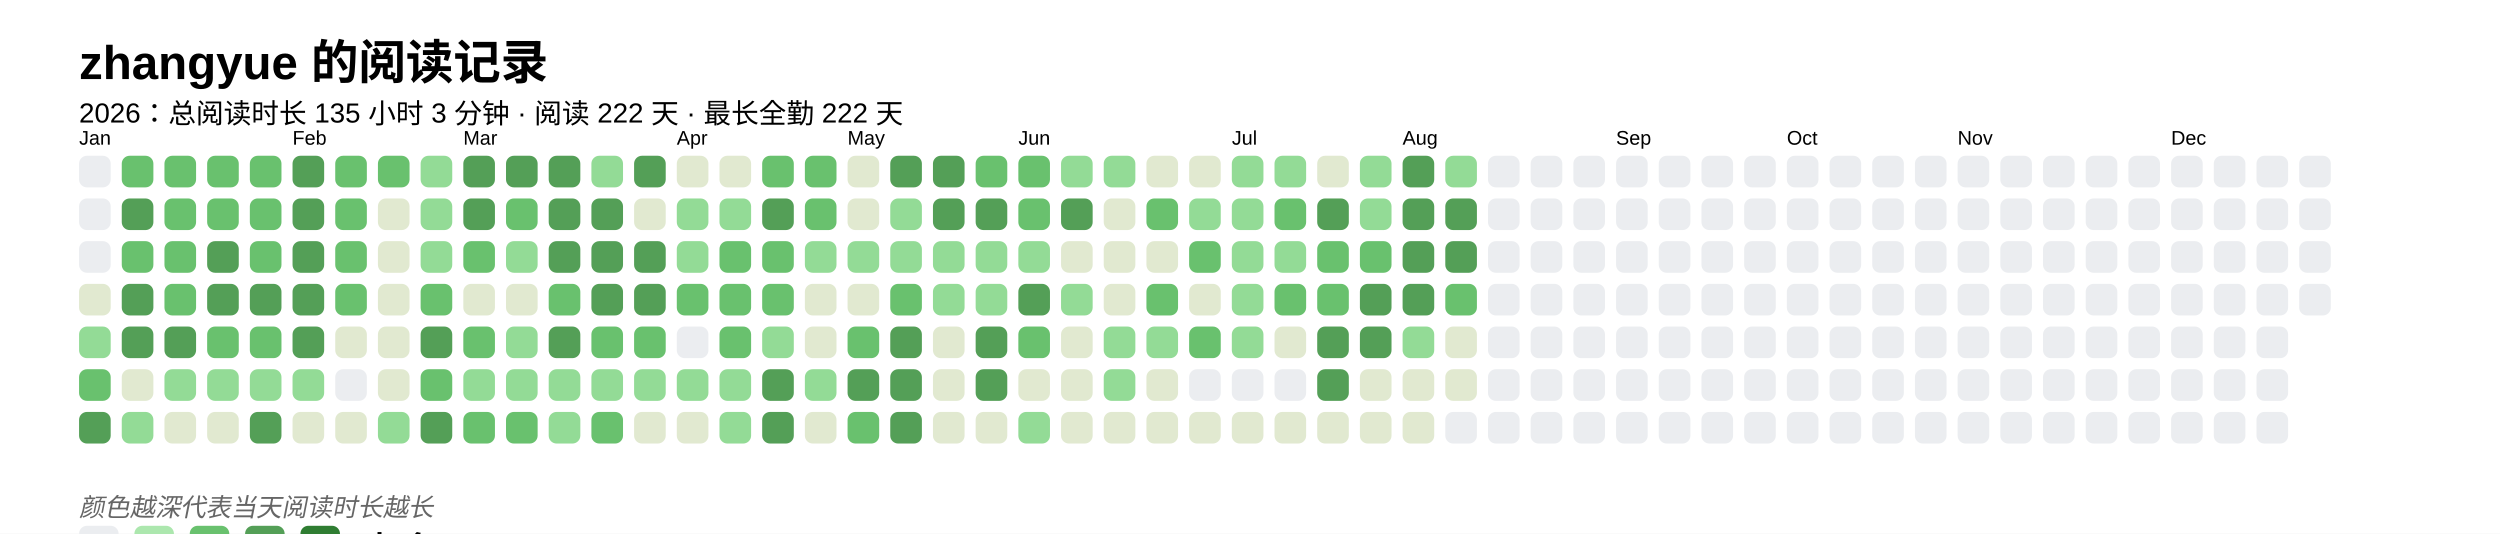
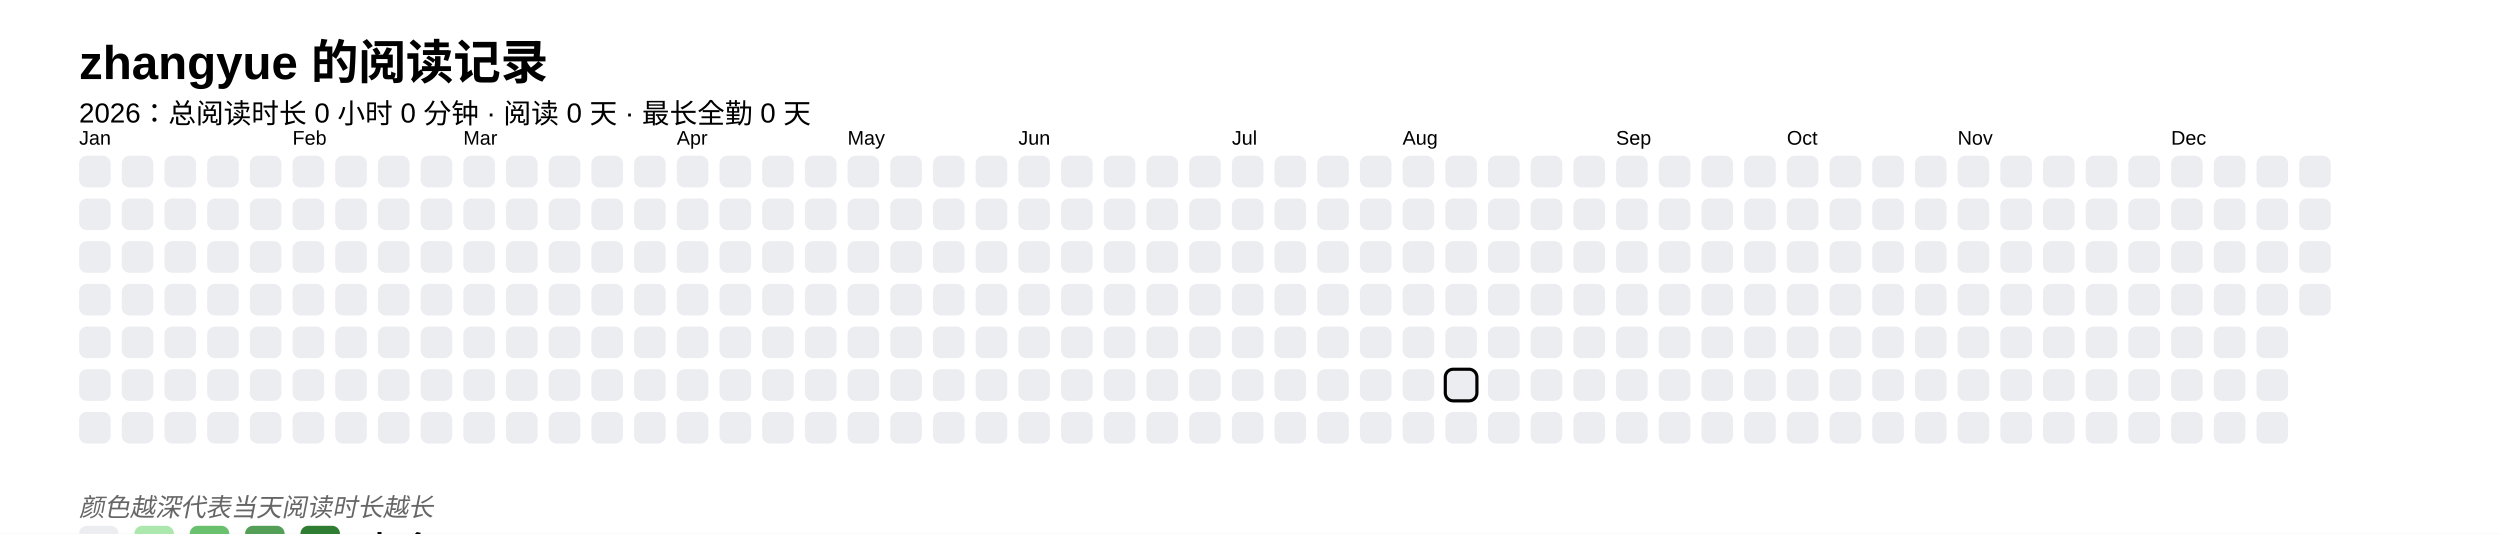
<svg xmlns="http://www.w3.org/2000/svg" baseProfile="full" height="67.5mm" version="1.1" viewBox="0,0,316.2,67.5" width="316.2mm">
  <defs />
  <rect fill="#FFFFFF" height="67.5" width="316.2" x="0" y="0" />
  <text fill="#000000" style="font-size:6px; font-family:Arial; font-weight:bold;" x="10" y="10">zhangyue 的阅读记录</text>
-   <text fill="#000000" style="font-size:3.5px; font-family:Arial;" x="10" y="15.5">2026：总阅读时长 135 小时 3 分钟 · 阅读 222 天 · 最长全勤 222 天</text>
+   <text fill="#000000" style="font-size:3.5px; font-family:Arial;" x="10" y="15.5">2026：总阅读时长 0 小时 0 分钟 · 阅读 0 天 · 最长全勤 0 天</text>
  <text fill="#000000" style="font-size:2.5px; font-family:Arial" x="10" y="18.3">Jan</text>
  <rect fill="#EBEDF0" height="4" rx="1" ry="1" width="4" x="10" y="19.7" />
  <rect fill="#EBEDF0" height="4" rx="1" ry="1" width="4" x="10" y="25.1" />
  <rect fill="#EBEDF0" height="4" rx="1" ry="1" width="4" x="10" y="30.5" />
-   <rect fill="#e1e9d0" height="4" rx="1" ry="1" width="4" x="10" y="35.9" />
-   <rect fill="#93db96" height="4" rx="1" ry="1" width="4" x="10" y="41.3" />
-   <rect fill="#69C16E" height="4" rx="1" ry="1" width="4" x="10" y="46.7" />
-   <rect fill="#549F57" height="4" rx="1" ry="1" width="4" x="10" y="52.1" />
-   <rect fill="#69C16E" height="4" rx="1" ry="1" width="4" x="15.4" y="19.7" />
-   <rect fill="#549F57" height="4" rx="1" ry="1" width="4" x="15.4" y="25.1" />
-   <rect fill="#69C16E" height="4" rx="1" ry="1" width="4" x="15.4" y="30.5" />
-   <rect fill="#549F57" height="4" rx="1" ry="1" width="4" x="15.4" y="35.9" />
-   <rect fill="#549F57" height="4" rx="1" ry="1" width="4" x="15.4" y="41.3" />
-   <rect fill="#e1e9d0" height="4" rx="1" ry="1" width="4" x="15.4" y="46.7" />
-   <rect fill="#93db96" height="4" rx="1" ry="1" width="4" x="15.4" y="52.1" />
-   <rect fill="#69C16E" height="4" rx="1" ry="1" width="4" x="20.8" y="19.7" />
-   <rect fill="#69C16E" height="4" rx="1" ry="1" width="4" x="20.8" y="25.1" />
-   <rect fill="#69C16E" height="4" rx="1" ry="1" width="4" x="20.8" y="30.5" />
-   <rect fill="#69C16E" height="4" rx="1" ry="1" width="4" x="20.8" y="35.9" />
-   <rect fill="#549F57" height="4" rx="1" ry="1" width="4" x="20.8" y="41.3" />
-   <rect fill="#93db96" height="4" rx="1" ry="1" width="4" x="20.8" y="46.7" />
-   <rect fill="#e1e9d0" height="4" rx="1" ry="1" width="4" x="20.8" y="52.1" />
-   <rect fill="#69C16E" height="4" rx="1" ry="1" width="4" x="26.2" y="19.7" />
-   <rect fill="#69C16E" height="4" rx="1" ry="1" width="4" x="26.2" y="25.1" />
-   <rect fill="#549F57" height="4" rx="1" ry="1" width="4" x="26.2" y="30.5" />
-   <rect fill="#549F57" height="4" rx="1" ry="1" width="4" x="26.2" y="35.9" />
-   <rect fill="#69C16E" height="4" rx="1" ry="1" width="4" x="26.2" y="41.3" />
-   <rect fill="#93db96" height="4" rx="1" ry="1" width="4" x="26.2" y="46.7" />
-   <rect fill="#e1e9d0" height="4" rx="1" ry="1" width="4" x="26.2" y="52.1" />
-   <rect fill="#69C16E" height="4" rx="1" ry="1" width="4" x="31.6" y="19.7" />
-   <rect fill="#69C16E" height="4" rx="1" ry="1" width="4" x="31.6" y="25.1" />
-   <rect fill="#69C16E" height="4" rx="1" ry="1" width="4" x="31.6" y="30.5" />
-   <rect fill="#549F57" height="4" rx="1" ry="1" width="4" x="31.6" y="35.9" />
-   <rect fill="#69C16E" height="4" rx="1" ry="1" width="4" x="31.6" y="41.3" />
-   <rect fill="#93db96" height="4" rx="1" ry="1" width="4" x="31.6" y="46.7" />
-   <rect fill="#549F57" height="4" rx="1" ry="1" width="4" x="31.6" y="52.1" />
+   <rect fill="#EBEDF0" height="4" rx="1" ry="1" width="4" x="10" y="35.9" />
+   <rect fill="#EBEDF0" height="4" rx="1" ry="1" width="4" x="10" y="41.3" />
+   <rect fill="#EBEDF0" height="4" rx="1" ry="1" width="4" x="10" y="46.7" />
+   <rect fill="#EBEDF0" height="4" rx="1" ry="1" width="4" x="10" y="52.1" />
+   <rect fill="#EBEDF0" height="4" rx="1" ry="1" width="4" x="15.4" y="19.7" />
+   <rect fill="#EBEDF0" height="4" rx="1" ry="1" width="4" x="15.4" y="25.1" />
+   <rect fill="#EBEDF0" height="4" rx="1" ry="1" width="4" x="15.4" y="30.5" />
+   <rect fill="#EBEDF0" height="4" rx="1" ry="1" width="4" x="15.4" y="35.9" />
+   <rect fill="#EBEDF0" height="4" rx="1" ry="1" width="4" x="15.4" y="41.3" />
+   <rect fill="#EBEDF0" height="4" rx="1" ry="1" width="4" x="15.4" y="46.7" />
+   <rect fill="#EBEDF0" height="4" rx="1" ry="1" width="4" x="15.4" y="52.1" />
+   <rect fill="#EBEDF0" height="4" rx="1" ry="1" width="4" x="20.8" y="19.7" />
+   <rect fill="#EBEDF0" height="4" rx="1" ry="1" width="4" x="20.8" y="25.1" />
+   <rect fill="#EBEDF0" height="4" rx="1" ry="1" width="4" x="20.8" y="30.5" />
+   <rect fill="#EBEDF0" height="4" rx="1" ry="1" width="4" x="20.8" y="35.9" />
+   <rect fill="#EBEDF0" height="4" rx="1" ry="1" width="4" x="20.8" y="41.3" />
+   <rect fill="#EBEDF0" height="4" rx="1" ry="1" width="4" x="20.8" y="46.7" />
+   <rect fill="#EBEDF0" height="4" rx="1" ry="1" width="4" x="20.8" y="52.1" />
+   <rect fill="#EBEDF0" height="4" rx="1" ry="1" width="4" x="26.2" y="19.7" />
+   <rect fill="#EBEDF0" height="4" rx="1" ry="1" width="4" x="26.2" y="25.1" />
+   <rect fill="#EBEDF0" height="4" rx="1" ry="1" width="4" x="26.2" y="30.5" />
+   <rect fill="#EBEDF0" height="4" rx="1" ry="1" width="4" x="26.2" y="35.9" />
+   <rect fill="#EBEDF0" height="4" rx="1" ry="1" width="4" x="26.2" y="41.3" />
+   <rect fill="#EBEDF0" height="4" rx="1" ry="1" width="4" x="26.2" y="46.7" />
+   <rect fill="#EBEDF0" height="4" rx="1" ry="1" width="4" x="26.2" y="52.1" />
+   <rect fill="#EBEDF0" height="4" rx="1" ry="1" width="4" x="31.6" y="19.7" />
+   <rect fill="#EBEDF0" height="4" rx="1" ry="1" width="4" x="31.6" y="25.1" />
+   <rect fill="#EBEDF0" height="4" rx="1" ry="1" width="4" x="31.6" y="30.5" />
+   <rect fill="#EBEDF0" height="4" rx="1" ry="1" width="4" x="31.6" y="35.9" />
+   <rect fill="#EBEDF0" height="4" rx="1" ry="1" width="4" x="31.6" y="41.3" />
+   <rect fill="#EBEDF0" height="4" rx="1" ry="1" width="4" x="31.6" y="46.7" />
+   <rect fill="#EBEDF0" height="4" rx="1" ry="1" width="4" x="31.6" y="52.1" />
  <text fill="#000000" style="font-size:2.5px; font-family:Arial" x="37.0" y="18.3">Feb</text>
-   <rect fill="#549F57" height="4" rx="1" ry="1" width="4" x="37.0" y="19.7" />
-   <rect fill="#549F57" height="4" rx="1" ry="1" width="4" x="37.0" y="25.1" />
-   <rect fill="#549F57" height="4" rx="1" ry="1" width="4" x="37.0" y="30.5" />
-   <rect fill="#549F57" height="4" rx="1" ry="1" width="4" x="37.0" y="35.9" />
-   <rect fill="#549F57" height="4" rx="1" ry="1" width="4" x="37.0" y="41.3" />
-   <rect fill="#93db96" height="4" rx="1" ry="1" width="4" x="37.0" y="46.7" />
-   <rect fill="#e1e9d0" height="4" rx="1" ry="1" width="4" x="37.0" y="52.1" />
-   <rect fill="#69C16E" height="4" rx="1" ry="1" width="4" x="42.4" y="19.7" />
-   <rect fill="#69C16E" height="4" rx="1" ry="1" width="4" x="42.4" y="25.1" />
-   <rect fill="#69C16E" height="4" rx="1" ry="1" width="4" x="42.4" y="30.5" />
-   <rect fill="#69C16E" height="4" rx="1" ry="1" width="4" x="42.4" y="35.9" />
-   <rect fill="#e1e9d0" height="4" rx="1" ry="1" width="4" x="42.4" y="41.3" />
+   <rect fill="#EBEDF0" height="4" rx="1" ry="1" width="4" x="37.0" y="19.7" />
+   <rect fill="#EBEDF0" height="4" rx="1" ry="1" width="4" x="37.0" y="25.1" />
+   <rect fill="#EBEDF0" height="4" rx="1" ry="1" width="4" x="37.0" y="30.5" />
+   <rect fill="#EBEDF0" height="4" rx="1" ry="1" width="4" x="37.0" y="35.9" />
+   <rect fill="#EBEDF0" height="4" rx="1" ry="1" width="4" x="37.0" y="41.3" />
+   <rect fill="#EBEDF0" height="4" rx="1" ry="1" width="4" x="37.0" y="46.7" />
+   <rect fill="#EBEDF0" height="4" rx="1" ry="1" width="4" x="37.0" y="52.1" />
+   <rect fill="#EBEDF0" height="4" rx="1" ry="1" width="4" x="42.4" y="19.7" />
+   <rect fill="#EBEDF0" height="4" rx="1" ry="1" width="4" x="42.4" y="25.1" />
+   <rect fill="#EBEDF0" height="4" rx="1" ry="1" width="4" x="42.4" y="30.5" />
+   <rect fill="#EBEDF0" height="4" rx="1" ry="1" width="4" x="42.4" y="35.9" />
+   <rect fill="#EBEDF0" height="4" rx="1" ry="1" width="4" x="42.4" y="41.3" />
  <rect fill="#EBEDF0" height="4" rx="1" ry="1" width="4" x="42.4" y="46.7" />
-   <rect fill="#e1e9d0" height="4" rx="1" ry="1" width="4" x="42.4" y="52.1" />
-   <rect fill="#69C16E" height="4" rx="1" ry="1" width="4" x="47.8" y="19.7" />
-   <rect fill="#e1e9d0" height="4" rx="1" ry="1" width="4" x="47.8" y="25.1" />
-   <rect fill="#e1e9d0" height="4" rx="1" ry="1" width="4" x="47.8" y="30.5" />
-   <rect fill="#e1e9d0" height="4" rx="1" ry="1" width="4" x="47.8" y="35.9" />
-   <rect fill="#e1e9d0" height="4" rx="1" ry="1" width="4" x="47.8" y="41.3" />
-   <rect fill="#e1e9d0" height="4" rx="1" ry="1" width="4" x="47.8" y="46.7" />
-   <rect fill="#93db96" height="4" rx="1" ry="1" width="4" x="47.8" y="52.1" />
-   <rect fill="#93db96" height="4" rx="1" ry="1" width="4" x="53.2" y="19.7" />
-   <rect fill="#93db96" height="4" rx="1" ry="1" width="4" x="53.2" y="25.1" />
-   <rect fill="#93db96" height="4" rx="1" ry="1" width="4" x="53.2" y="30.5" />
-   <rect fill="#69C16E" height="4" rx="1" ry="1" width="4" x="53.2" y="35.9" />
-   <rect fill="#549F57" height="4" rx="1" ry="1" width="4" x="53.2" y="41.3" />
-   <rect fill="#69C16E" height="4" rx="1" ry="1" width="4" x="53.2" y="46.7" />
-   <rect fill="#549F57" height="4" rx="1" ry="1" width="4" x="53.2" y="52.1" />
+   <rect fill="#EBEDF0" height="4" rx="1" ry="1" width="4" x="42.4" y="52.1" />
+   <rect fill="#EBEDF0" height="4" rx="1" ry="1" width="4" x="47.8" y="19.7" />
+   <rect fill="#EBEDF0" height="4" rx="1" ry="1" width="4" x="47.8" y="25.1" />
+   <rect fill="#EBEDF0" height="4" rx="1" ry="1" width="4" x="47.8" y="30.5" />
+   <rect fill="#EBEDF0" height="4" rx="1" ry="1" width="4" x="47.8" y="35.9" />
+   <rect fill="#EBEDF0" height="4" rx="1" ry="1" width="4" x="47.8" y="41.3" />
+   <rect fill="#EBEDF0" height="4" rx="1" ry="1" width="4" x="47.8" y="46.7" />
+   <rect fill="#EBEDF0" height="4" rx="1" ry="1" width="4" x="47.8" y="52.1" />
+   <rect fill="#EBEDF0" height="4" rx="1" ry="1" width="4" x="53.2" y="19.7" />
+   <rect fill="#EBEDF0" height="4" rx="1" ry="1" width="4" x="53.2" y="25.1" />
+   <rect fill="#EBEDF0" height="4" rx="1" ry="1" width="4" x="53.2" y="30.5" />
+   <rect fill="#EBEDF0" height="4" rx="1" ry="1" width="4" x="53.2" y="35.9" />
+   <rect fill="#EBEDF0" height="4" rx="1" ry="1" width="4" x="53.2" y="41.3" />
+   <rect fill="#EBEDF0" height="4" rx="1" ry="1" width="4" x="53.2" y="46.7" />
+   <rect fill="#EBEDF0" height="4" rx="1" ry="1" width="4" x="53.2" y="52.1" />
  <text fill="#000000" style="font-size:2.5px; font-family:Arial" x="58.6" y="18.3">Mar</text>
-   <rect fill="#549F57" height="4" rx="1" ry="1" width="4" x="58.6" y="19.7" />
-   <rect fill="#549F57" height="4" rx="1" ry="1" width="4" x="58.6" y="25.1" />
-   <rect fill="#69C16E" height="4" rx="1" ry="1" width="4" x="58.6" y="30.5" />
-   <rect fill="#e1e9d0" height="4" rx="1" ry="1" width="4" x="58.6" y="35.9" />
-   <rect fill="#69C16E" height="4" rx="1" ry="1" width="4" x="58.6" y="41.3" />
-   <rect fill="#93db96" height="4" rx="1" ry="1" width="4" x="58.6" y="46.7" />
-   <rect fill="#69C16E" height="4" rx="1" ry="1" width="4" x="58.6" y="52.1" />
-   <rect fill="#549F57" height="4" rx="1" ry="1" width="4" x="64" y="19.7" />
-   <rect fill="#69C16E" height="4" rx="1" ry="1" width="4" x="64" y="25.1" />
-   <rect fill="#93db96" height="4" rx="1" ry="1" width="4" x="64" y="30.5" />
-   <rect fill="#e1e9d0" height="4" rx="1" ry="1" width="4" x="64" y="35.9" />
-   <rect fill="#93db96" height="4" rx="1" ry="1" width="4" x="64" y="41.3" />
-   <rect fill="#93db96" height="4" rx="1" ry="1" width="4" x="64" y="46.7" />
-   <rect fill="#69C16E" height="4" rx="1" ry="1" width="4" x="64" y="52.1" />
-   <rect fill="#549F57" height="4" rx="1" ry="1" width="4" x="69.4" y="19.7" />
-   <rect fill="#549F57" height="4" rx="1" ry="1" width="4" x="69.4" y="25.1" />
-   <rect fill="#549F57" height="4" rx="1" ry="1" width="4" x="69.4" y="30.5" />
-   <rect fill="#69C16E" height="4" rx="1" ry="1" width="4" x="69.4" y="35.9" />
-   <rect fill="#549F57" height="4" rx="1" ry="1" width="4" x="69.4" y="41.3" />
-   <rect fill="#93db96" height="4" rx="1" ry="1" width="4" x="69.4" y="46.7" />
-   <rect fill="#93db96" height="4" rx="1" ry="1" width="4" x="69.4" y="52.1" />
-   <rect fill="#93db96" height="4" rx="1" ry="1" width="4" x="74.8" y="19.7" />
-   <rect fill="#549F57" height="4" rx="1" ry="1" width="4" x="74.8" y="25.1" />
-   <rect fill="#549F57" height="4" rx="1" ry="1" width="4" x="74.8" y="30.5" />
-   <rect fill="#549F57" height="4" rx="1" ry="1" width="4" x="74.8" y="35.9" />
-   <rect fill="#69C16E" height="4" rx="1" ry="1" width="4" x="74.8" y="41.3" />
-   <rect fill="#93db96" height="4" rx="1" ry="1" width="4" x="74.8" y="46.7" />
-   <rect fill="#69C16E" height="4" rx="1" ry="1" width="4" x="74.8" y="52.1" />
-   <rect fill="#549F57" height="4" rx="1" ry="1" width="4" x="80.2" y="19.7" />
-   <rect fill="#e1e9d0" height="4" rx="1" ry="1" width="4" x="80.2" y="25.1" />
-   <rect fill="#549F57" height="4" rx="1" ry="1" width="4" x="80.2" y="30.5" />
-   <rect fill="#549F57" height="4" rx="1" ry="1" width="4" x="80.2" y="35.9" />
-   <rect fill="#69C16E" height="4" rx="1" ry="1" width="4" x="80.2" y="41.3" />
-   <rect fill="#93db96" height="4" rx="1" ry="1" width="4" x="80.2" y="46.7" />
-   <rect fill="#e1e9d0" height="4" rx="1" ry="1" width="4" x="80.2" y="52.1" />
+   <rect fill="#EBEDF0" height="4" rx="1" ry="1" width="4" x="58.6" y="19.7" />
+   <rect fill="#EBEDF0" height="4" rx="1" ry="1" width="4" x="58.6" y="25.1" />
+   <rect fill="#EBEDF0" height="4" rx="1" ry="1" width="4" x="58.6" y="30.5" />
+   <rect fill="#EBEDF0" height="4" rx="1" ry="1" width="4" x="58.6" y="35.9" />
+   <rect fill="#EBEDF0" height="4" rx="1" ry="1" width="4" x="58.6" y="41.3" />
+   <rect fill="#EBEDF0" height="4" rx="1" ry="1" width="4" x="58.6" y="46.7" />
+   <rect fill="#EBEDF0" height="4" rx="1" ry="1" width="4" x="58.6" y="52.1" />
+   <rect fill="#EBEDF0" height="4" rx="1" ry="1" width="4" x="64" y="19.7" />
+   <rect fill="#EBEDF0" height="4" rx="1" ry="1" width="4" x="64" y="25.1" />
+   <rect fill="#EBEDF0" height="4" rx="1" ry="1" width="4" x="64" y="30.5" />
+   <rect fill="#EBEDF0" height="4" rx="1" ry="1" width="4" x="64" y="35.9" />
+   <rect fill="#EBEDF0" height="4" rx="1" ry="1" width="4" x="64" y="41.3" />
+   <rect fill="#EBEDF0" height="4" rx="1" ry="1" width="4" x="64" y="46.7" />
+   <rect fill="#EBEDF0" height="4" rx="1" ry="1" width="4" x="64" y="52.1" />
+   <rect fill="#EBEDF0" height="4" rx="1" ry="1" width="4" x="69.4" y="19.7" />
+   <rect fill="#EBEDF0" height="4" rx="1" ry="1" width="4" x="69.4" y="25.1" />
+   <rect fill="#EBEDF0" height="4" rx="1" ry="1" width="4" x="69.4" y="30.5" />
+   <rect fill="#EBEDF0" height="4" rx="1" ry="1" width="4" x="69.4" y="35.9" />
+   <rect fill="#EBEDF0" height="4" rx="1" ry="1" width="4" x="69.4" y="41.3" />
+   <rect fill="#EBEDF0" height="4" rx="1" ry="1" width="4" x="69.4" y="46.7" />
+   <rect fill="#EBEDF0" height="4" rx="1" ry="1" width="4" x="69.4" y="52.1" />
+   <rect fill="#EBEDF0" height="4" rx="1" ry="1" width="4" x="74.8" y="19.7" />
+   <rect fill="#EBEDF0" height="4" rx="1" ry="1" width="4" x="74.8" y="25.1" />
+   <rect fill="#EBEDF0" height="4" rx="1" ry="1" width="4" x="74.8" y="30.5" />
+   <rect fill="#EBEDF0" height="4" rx="1" ry="1" width="4" x="74.8" y="35.9" />
+   <rect fill="#EBEDF0" height="4" rx="1" ry="1" width="4" x="74.8" y="41.3" />
+   <rect fill="#EBEDF0" height="4" rx="1" ry="1" width="4" x="74.8" y="46.7" />
+   <rect fill="#EBEDF0" height="4" rx="1" ry="1" width="4" x="74.8" y="52.1" />
+   <rect fill="#EBEDF0" height="4" rx="1" ry="1" width="4" x="80.2" y="19.7" />
+   <rect fill="#EBEDF0" height="4" rx="1" ry="1" width="4" x="80.2" y="25.1" />
+   <rect fill="#EBEDF0" height="4" rx="1" ry="1" width="4" x="80.2" y="30.5" />
+   <rect fill="#EBEDF0" height="4" rx="1" ry="1" width="4" x="80.2" y="35.9" />
+   <rect fill="#EBEDF0" height="4" rx="1" ry="1" width="4" x="80.2" y="41.3" />
+   <rect fill="#EBEDF0" height="4" rx="1" ry="1" width="4" x="80.2" y="46.7" />
+   <rect fill="#EBEDF0" height="4" rx="1" ry="1" width="4" x="80.2" y="52.1" />
  <text fill="#000000" style="font-size:2.5px; font-family:Arial" x="85.6" y="18.3">Apr</text>
-   <rect fill="#e1e9d0" height="4" rx="1" ry="1" width="4" x="85.6" y="19.7" />
-   <rect fill="#93db96" height="4" rx="1" ry="1" width="4" x="85.6" y="25.1" />
-   <rect fill="#93db96" height="4" rx="1" ry="1" width="4" x="85.6" y="30.5" />
-   <rect fill="#69C16E" height="4" rx="1" ry="1" width="4" x="85.6" y="35.9" />
+   <rect fill="#EBEDF0" height="4" rx="1" ry="1" width="4" x="85.6" y="19.7" />
+   <rect fill="#EBEDF0" height="4" rx="1" ry="1" width="4" x="85.6" y="25.1" />
+   <rect fill="#EBEDF0" height="4" rx="1" ry="1" width="4" x="85.6" y="30.5" />
+   <rect fill="#EBEDF0" height="4" rx="1" ry="1" width="4" x="85.6" y="35.9" />
  <rect fill="#EBEDF0" height="4" rx="1" ry="1" width="4" x="85.6" y="41.3" />
-   <rect fill="#93db96" height="4" rx="1" ry="1" width="4" x="85.6" y="46.7" />
-   <rect fill="#e1e9d0" height="4" rx="1" ry="1" width="4" x="85.6" y="52.1" />
-   <rect fill="#e1e9d0" height="4" rx="1" ry="1" width="4" x="91" y="19.7" />
-   <rect fill="#93db96" height="4" rx="1" ry="1" width="4" x="91" y="25.1" />
-   <rect fill="#69C16E" height="4" rx="1" ry="1" width="4" x="91" y="30.5" />
-   <rect fill="#69C16E" height="4" rx="1" ry="1" width="4" x="91" y="35.9" />
-   <rect fill="#69C16E" height="4" rx="1" ry="1" width="4" x="91" y="41.3" />
-   <rect fill="#93db96" height="4" rx="1" ry="1" width="4" x="91" y="46.7" />
-   <rect fill="#93db96" height="4" rx="1" ry="1" width="4" x="91" y="52.1" />
-   <rect fill="#69C16E" height="4" rx="1" ry="1" width="4" x="96.4" y="19.7" />
-   <rect fill="#549F57" height="4" rx="1" ry="1" width="4" x="96.4" y="25.1" />
-   <rect fill="#69C16E" height="4" rx="1" ry="1" width="4" x="96.4" y="30.5" />
-   <rect fill="#69C16E" height="4" rx="1" ry="1" width="4" x="96.4" y="35.9" />
-   <rect fill="#93db96" height="4" rx="1" ry="1" width="4" x="96.4" y="41.3" />
-   <rect fill="#549F57" height="4" rx="1" ry="1" width="4" x="96.4" y="46.7" />
-   <rect fill="#549F57" height="4" rx="1" ry="1" width="4" x="96.4" y="52.1" />
-   <rect fill="#69C16E" height="4" rx="1" ry="1" width="4" x="101.8" y="19.7" />
-   <rect fill="#69C16E" height="4" rx="1" ry="1" width="4" x="101.8" y="25.1" />
-   <rect fill="#93db96" height="4" rx="1" ry="1" width="4" x="101.8" y="30.5" />
-   <rect fill="#e1e9d0" height="4" rx="1" ry="1" width="4" x="101.8" y="35.9" />
-   <rect fill="#e1e9d0" height="4" rx="1" ry="1" width="4" x="101.8" y="41.3" />
-   <rect fill="#93db96" height="4" rx="1" ry="1" width="4" x="101.8" y="46.7" />
-   <rect fill="#e1e9d0" height="4" rx="1" ry="1" width="4" x="101.8" y="52.1" />
+   <rect fill="#EBEDF0" height="4" rx="1" ry="1" width="4" x="85.6" y="46.7" />
+   <rect fill="#EBEDF0" height="4" rx="1" ry="1" width="4" x="85.6" y="52.1" />
+   <rect fill="#EBEDF0" height="4" rx="1" ry="1" width="4" x="91" y="19.7" />
+   <rect fill="#EBEDF0" height="4" rx="1" ry="1" width="4" x="91" y="25.1" />
+   <rect fill="#EBEDF0" height="4" rx="1" ry="1" width="4" x="91" y="30.5" />
+   <rect fill="#EBEDF0" height="4" rx="1" ry="1" width="4" x="91" y="35.9" />
+   <rect fill="#EBEDF0" height="4" rx="1" ry="1" width="4" x="91" y="41.3" />
+   <rect fill="#EBEDF0" height="4" rx="1" ry="1" width="4" x="91" y="46.7" />
+   <rect fill="#EBEDF0" height="4" rx="1" ry="1" width="4" x="91" y="52.1" />
+   <rect fill="#EBEDF0" height="4" rx="1" ry="1" width="4" x="96.4" y="19.7" />
+   <rect fill="#EBEDF0" height="4" rx="1" ry="1" width="4" x="96.4" y="25.1" />
+   <rect fill="#EBEDF0" height="4" rx="1" ry="1" width="4" x="96.4" y="30.5" />
+   <rect fill="#EBEDF0" height="4" rx="1" ry="1" width="4" x="96.4" y="35.9" />
+   <rect fill="#EBEDF0" height="4" rx="1" ry="1" width="4" x="96.4" y="41.3" />
+   <rect fill="#EBEDF0" height="4" rx="1" ry="1" width="4" x="96.4" y="46.7" />
+   <rect fill="#EBEDF0" height="4" rx="1" ry="1" width="4" x="96.4" y="52.1" />
+   <rect fill="#EBEDF0" height="4" rx="1" ry="1" width="4" x="101.8" y="19.7" />
+   <rect fill="#EBEDF0" height="4" rx="1" ry="1" width="4" x="101.8" y="25.1" />
+   <rect fill="#EBEDF0" height="4" rx="1" ry="1" width="4" x="101.8" y="30.5" />
+   <rect fill="#EBEDF0" height="4" rx="1" ry="1" width="4" x="101.8" y="35.9" />
+   <rect fill="#EBEDF0" height="4" rx="1" ry="1" width="4" x="101.8" y="41.3" />
+   <rect fill="#EBEDF0" height="4" rx="1" ry="1" width="4" x="101.8" y="46.7" />
+   <rect fill="#EBEDF0" height="4" rx="1" ry="1" width="4" x="101.8" y="52.1" />
  <text fill="#000000" style="font-size:2.5px; font-family:Arial" x="107.2" y="18.3">May</text>
-   <rect fill="#e1e9d0" height="4" rx="1" ry="1" width="4" x="107.2" y="19.7" />
-   <rect fill="#e1e9d0" height="4" rx="1" ry="1" width="4" x="107.2" y="25.1" />
-   <rect fill="#93db96" height="4" rx="1" ry="1" width="4" x="107.2" y="30.5" />
-   <rect fill="#e1e9d0" height="4" rx="1" ry="1" width="4" x="107.2" y="35.9" />
-   <rect fill="#69C16E" height="4" rx="1" ry="1" width="4" x="107.2" y="41.3" />
-   <rect fill="#549F57" height="4" rx="1" ry="1" width="4" x="107.2" y="46.7" />
-   <rect fill="#69C16E" height="4" rx="1" ry="1" width="4" x="107.2" y="52.1" />
-   <rect fill="#549F57" height="4" rx="1" ry="1" width="4" x="112.6" y="19.7" />
-   <rect fill="#93db96" height="4" rx="1" ry="1" width="4" x="112.6" y="25.1" />
-   <rect fill="#93db96" height="4" rx="1" ry="1" width="4" x="112.6" y="30.5" />
-   <rect fill="#69C16E" height="4" rx="1" ry="1" width="4" x="112.6" y="35.9" />
-   <rect fill="#549F57" height="4" rx="1" ry="1" width="4" x="112.6" y="41.3" />
-   <rect fill="#549F57" height="4" rx="1" ry="1" width="4" x="112.6" y="46.7" />
-   <rect fill="#549F57" height="4" rx="1" ry="1" width="4" x="112.6" y="52.1" />
-   <rect fill="#549F57" height="4" rx="1" ry="1" width="4" x="118" y="19.7" />
-   <rect fill="#549F57" height="4" rx="1" ry="1" width="4" x="118" y="25.1" />
-   <rect fill="#93db96" height="4" rx="1" ry="1" width="4" x="118" y="30.5" />
-   <rect fill="#93db96" height="4" rx="1" ry="1" width="4" x="118" y="35.9" />
-   <rect fill="#e1e9d0" height="4" rx="1" ry="1" width="4" x="118" y="41.3" />
-   <rect fill="#e1e9d0" height="4" rx="1" ry="1" width="4" x="118" y="46.7" />
-   <rect fill="#e1e9d0" height="4" rx="1" ry="1" width="4" x="118" y="52.1" />
-   <rect fill="#69C16E" height="4" rx="1" ry="1" width="4" x="123.4" y="19.7" />
-   <rect fill="#549F57" height="4" rx="1" ry="1" width="4" x="123.4" y="25.1" />
-   <rect fill="#93db96" height="4" rx="1" ry="1" width="4" x="123.4" y="30.5" />
-   <rect fill="#93db96" height="4" rx="1" ry="1" width="4" x="123.4" y="35.9" />
-   <rect fill="#549F57" height="4" rx="1" ry="1" width="4" x="123.4" y="41.3" />
-   <rect fill="#549F57" height="4" rx="1" ry="1" width="4" x="123.4" y="46.7" />
-   <rect fill="#e1e9d0" height="4" rx="1" ry="1" width="4" x="123.4" y="52.1" />
+   <rect fill="#EBEDF0" height="4" rx="1" ry="1" width="4" x="107.2" y="19.7" />
+   <rect fill="#EBEDF0" height="4" rx="1" ry="1" width="4" x="107.2" y="25.1" />
+   <rect fill="#EBEDF0" height="4" rx="1" ry="1" width="4" x="107.2" y="30.5" />
+   <rect fill="#EBEDF0" height="4" rx="1" ry="1" width="4" x="107.2" y="35.9" />
+   <rect fill="#EBEDF0" height="4" rx="1" ry="1" width="4" x="107.2" y="41.3" />
+   <rect fill="#EBEDF0" height="4" rx="1" ry="1" width="4" x="107.2" y="46.7" />
+   <rect fill="#EBEDF0" height="4" rx="1" ry="1" width="4" x="107.2" y="52.1" />
+   <rect fill="#EBEDF0" height="4" rx="1" ry="1" width="4" x="112.6" y="19.7" />
+   <rect fill="#EBEDF0" height="4" rx="1" ry="1" width="4" x="112.6" y="25.1" />
+   <rect fill="#EBEDF0" height="4" rx="1" ry="1" width="4" x="112.6" y="30.5" />
+   <rect fill="#EBEDF0" height="4" rx="1" ry="1" width="4" x="112.6" y="35.9" />
+   <rect fill="#EBEDF0" height="4" rx="1" ry="1" width="4" x="112.6" y="41.3" />
+   <rect fill="#EBEDF0" height="4" rx="1" ry="1" width="4" x="112.6" y="46.7" />
+   <rect fill="#EBEDF0" height="4" rx="1" ry="1" width="4" x="112.6" y="52.1" />
+   <rect fill="#EBEDF0" height="4" rx="1" ry="1" width="4" x="118" y="19.7" />
+   <rect fill="#EBEDF0" height="4" rx="1" ry="1" width="4" x="118" y="25.1" />
+   <rect fill="#EBEDF0" height="4" rx="1" ry="1" width="4" x="118" y="30.5" />
+   <rect fill="#EBEDF0" height="4" rx="1" ry="1" width="4" x="118" y="35.9" />
+   <rect fill="#EBEDF0" height="4" rx="1" ry="1" width="4" x="118" y="41.3" />
+   <rect fill="#EBEDF0" height="4" rx="1" ry="1" width="4" x="118" y="46.7" />
+   <rect fill="#EBEDF0" height="4" rx="1" ry="1" width="4" x="118" y="52.1" />
+   <rect fill="#EBEDF0" height="4" rx="1" ry="1" width="4" x="123.4" y="19.7" />
+   <rect fill="#EBEDF0" height="4" rx="1" ry="1" width="4" x="123.4" y="25.1" />
+   <rect fill="#EBEDF0" height="4" rx="1" ry="1" width="4" x="123.4" y="30.5" />
+   <rect fill="#EBEDF0" height="4" rx="1" ry="1" width="4" x="123.4" y="35.9" />
+   <rect fill="#EBEDF0" height="4" rx="1" ry="1" width="4" x="123.4" y="41.3" />
+   <rect fill="#EBEDF0" height="4" rx="1" ry="1" width="4" x="123.4" y="46.7" />
+   <rect fill="#EBEDF0" height="4" rx="1" ry="1" width="4" x="123.4" y="52.1" />
  <text fill="#000000" style="font-size:2.5px; font-family:Arial" x="128.8" y="18.3">Jun</text>
-   <rect fill="#69C16E" height="4" rx="1" ry="1" width="4" x="128.8" y="19.7" />
-   <rect fill="#69C16E" height="4" rx="1" ry="1" width="4" x="128.8" y="25.1" />
-   <rect fill="#93db96" height="4" rx="1" ry="1" width="4" x="128.8" y="30.5" />
-   <rect fill="#549F57" height="4" rx="1" ry="1" width="4" x="128.8" y="35.9" />
-   <rect fill="#69C16E" height="4" rx="1" ry="1" width="4" x="128.8" y="41.3" />
-   <rect fill="#e1e9d0" height="4" rx="1" ry="1" width="4" x="128.8" y="46.7" />
-   <rect fill="#93db96" height="4" rx="1" ry="1" width="4" x="128.8" y="52.1" />
-   <rect fill="#93db96" height="4" rx="1" ry="1" width="4" x="134.2" y="19.7" />
-   <rect fill="#549F57" height="4" rx="1" ry="1" width="4" x="134.2" y="25.1" />
-   <rect fill="#e1e9d0" height="4" rx="1" ry="1" width="4" x="134.2" y="30.5" />
-   <rect fill="#93db96" height="4" rx="1" ry="1" width="4" x="134.2" y="35.9" />
-   <rect fill="#e1e9d0" height="4" rx="1" ry="1" width="4" x="134.2" y="41.3" />
-   <rect fill="#e1e9d0" height="4" rx="1" ry="1" width="4" x="134.2" y="46.7" />
-   <rect fill="#e1e9d0" height="4" rx="1" ry="1" width="4" x="134.2" y="52.1" />
-   <rect fill="#93db96" height="4" rx="1" ry="1" width="4" x="139.6" y="19.7" />
-   <rect fill="#e1e9d0" height="4" rx="1" ry="1" width="4" x="139.6" y="25.1" />
-   <rect fill="#e1e9d0" height="4" rx="1" ry="1" width="4" x="139.6" y="30.5" />
-   <rect fill="#e1e9d0" height="4" rx="1" ry="1" width="4" x="139.6" y="35.9" />
-   <rect fill="#93db96" height="4" rx="1" ry="1" width="4" x="139.6" y="41.3" />
-   <rect fill="#93db96" height="4" rx="1" ry="1" width="4" x="139.6" y="46.7" />
-   <rect fill="#e1e9d0" height="4" rx="1" ry="1" width="4" x="139.6" y="52.1" />
-   <rect fill="#e1e9d0" height="4" rx="1" ry="1" width="4" x="145" y="19.7" />
-   <rect fill="#69C16E" height="4" rx="1" ry="1" width="4" x="145" y="25.1" />
-   <rect fill="#e1e9d0" height="4" rx="1" ry="1" width="4" x="145" y="30.5" />
-   <rect fill="#69C16E" height="4" rx="1" ry="1" width="4" x="145" y="35.9" />
-   <rect fill="#93db96" height="4" rx="1" ry="1" width="4" x="145" y="41.3" />
-   <rect fill="#e1e9d0" height="4" rx="1" ry="1" width="4" x="145" y="46.7" />
-   <rect fill="#e1e9d0" height="4" rx="1" ry="1" width="4" x="145" y="52.1" />
-   <rect fill="#e1e9d0" height="4" rx="1" ry="1" width="4" x="150.4" y="19.7" />
-   <rect fill="#93db96" height="4" rx="1" ry="1" width="4" x="150.4" y="25.1" />
-   <rect fill="#69C16E" height="4" rx="1" ry="1" width="4" x="150.4" y="30.5" />
-   <rect fill="#e1e9d0" height="4" rx="1" ry="1" width="4" x="150.4" y="35.9" />
-   <rect fill="#69C16E" height="4" rx="1" ry="1" width="4" x="150.4" y="41.3" />
+   <rect fill="#EBEDF0" height="4" rx="1" ry="1" width="4" x="128.8" y="19.7" />
+   <rect fill="#EBEDF0" height="4" rx="1" ry="1" width="4" x="128.8" y="25.1" />
+   <rect fill="#EBEDF0" height="4" rx="1" ry="1" width="4" x="128.8" y="30.5" />
+   <rect fill="#EBEDF0" height="4" rx="1" ry="1" width="4" x="128.8" y="35.9" />
+   <rect fill="#EBEDF0" height="4" rx="1" ry="1" width="4" x="128.8" y="41.3" />
+   <rect fill="#EBEDF0" height="4" rx="1" ry="1" width="4" x="128.8" y="46.7" />
+   <rect fill="#EBEDF0" height="4" rx="1" ry="1" width="4" x="128.8" y="52.1" />
+   <rect fill="#EBEDF0" height="4" rx="1" ry="1" width="4" x="134.2" y="19.7" />
+   <rect fill="#EBEDF0" height="4" rx="1" ry="1" width="4" x="134.2" y="25.1" />
+   <rect fill="#EBEDF0" height="4" rx="1" ry="1" width="4" x="134.2" y="30.5" />
+   <rect fill="#EBEDF0" height="4" rx="1" ry="1" width="4" x="134.2" y="35.9" />
+   <rect fill="#EBEDF0" height="4" rx="1" ry="1" width="4" x="134.2" y="41.3" />
+   <rect fill="#EBEDF0" height="4" rx="1" ry="1" width="4" x="134.2" y="46.7" />
+   <rect fill="#EBEDF0" height="4" rx="1" ry="1" width="4" x="134.2" y="52.1" />
+   <rect fill="#EBEDF0" height="4" rx="1" ry="1" width="4" x="139.6" y="19.7" />
+   <rect fill="#EBEDF0" height="4" rx="1" ry="1" width="4" x="139.6" y="25.1" />
+   <rect fill="#EBEDF0" height="4" rx="1" ry="1" width="4" x="139.6" y="30.5" />
+   <rect fill="#EBEDF0" height="4" rx="1" ry="1" width="4" x="139.6" y="35.9" />
+   <rect fill="#EBEDF0" height="4" rx="1" ry="1" width="4" x="139.6" y="41.3" />
+   <rect fill="#EBEDF0" height="4" rx="1" ry="1" width="4" x="139.6" y="46.7" />
+   <rect fill="#EBEDF0" height="4" rx="1" ry="1" width="4" x="139.6" y="52.1" />
+   <rect fill="#EBEDF0" height="4" rx="1" ry="1" width="4" x="145" y="19.7" />
+   <rect fill="#EBEDF0" height="4" rx="1" ry="1" width="4" x="145" y="25.1" />
+   <rect fill="#EBEDF0" height="4" rx="1" ry="1" width="4" x="145" y="30.5" />
+   <rect fill="#EBEDF0" height="4" rx="1" ry="1" width="4" x="145" y="35.9" />
+   <rect fill="#EBEDF0" height="4" rx="1" ry="1" width="4" x="145" y="41.3" />
+   <rect fill="#EBEDF0" height="4" rx="1" ry="1" width="4" x="145" y="46.7" />
+   <rect fill="#EBEDF0" height="4" rx="1" ry="1" width="4" x="145" y="52.1" />
+   <rect fill="#EBEDF0" height="4" rx="1" ry="1" width="4" x="150.4" y="19.7" />
+   <rect fill="#EBEDF0" height="4" rx="1" ry="1" width="4" x="150.4" y="25.1" />
+   <rect fill="#EBEDF0" height="4" rx="1" ry="1" width="4" x="150.4" y="30.5" />
+   <rect fill="#EBEDF0" height="4" rx="1" ry="1" width="4" x="150.4" y="35.9" />
+   <rect fill="#EBEDF0" height="4" rx="1" ry="1" width="4" x="150.4" y="41.3" />
  <rect fill="#EBEDF0" height="4" rx="1" ry="1" width="4" x="150.4" y="46.7" />
-   <rect fill="#e1e9d0" height="4" rx="1" ry="1" width="4" x="150.4" y="52.1" />
+   <rect fill="#EBEDF0" height="4" rx="1" ry="1" width="4" x="150.4" y="52.1" />
  <text fill="#000000" style="font-size:2.5px; font-family:Arial" x="155.8" y="18.3">Jul</text>
-   <rect fill="#93db96" height="4" rx="1" ry="1" width="4" x="155.8" y="19.7" />
-   <rect fill="#93db96" height="4" rx="1" ry="1" width="4" x="155.8" y="25.1" />
-   <rect fill="#93db96" height="4" rx="1" ry="1" width="4" x="155.8" y="30.5" />
-   <rect fill="#93db96" height="4" rx="1" ry="1" width="4" x="155.8" y="35.9" />
-   <rect fill="#93db96" height="4" rx="1" ry="1" width="4" x="155.8" y="41.3" />
+   <rect fill="#EBEDF0" height="4" rx="1" ry="1" width="4" x="155.8" y="19.7" />
+   <rect fill="#EBEDF0" height="4" rx="1" ry="1" width="4" x="155.8" y="25.1" />
+   <rect fill="#EBEDF0" height="4" rx="1" ry="1" width="4" x="155.8" y="30.5" />
+   <rect fill="#EBEDF0" height="4" rx="1" ry="1" width="4" x="155.8" y="35.9" />
+   <rect fill="#EBEDF0" height="4" rx="1" ry="1" width="4" x="155.8" y="41.3" />
  <rect fill="#EBEDF0" height="4" rx="1" ry="1" width="4" x="155.8" y="46.7" />
-   <rect fill="#e1e9d0" height="4" rx="1" ry="1" width="4" x="155.8" y="52.1" />
-   <rect fill="#93db96" height="4" rx="1" ry="1" width="4" x="161.2" y="19.7" />
-   <rect fill="#69C16E" height="4" rx="1" ry="1" width="4" x="161.2" y="25.1" />
-   <rect fill="#93db96" height="4" rx="1" ry="1" width="4" x="161.2" y="30.5" />
-   <rect fill="#69C16E" height="4" rx="1" ry="1" width="4" x="161.2" y="35.9" />
-   <rect fill="#e1e9d0" height="4" rx="1" ry="1" width="4" x="161.2" y="41.3" />
+   <rect fill="#EBEDF0" height="4" rx="1" ry="1" width="4" x="155.8" y="52.1" />
+   <rect fill="#EBEDF0" height="4" rx="1" ry="1" width="4" x="161.2" y="19.7" />
+   <rect fill="#EBEDF0" height="4" rx="1" ry="1" width="4" x="161.2" y="25.1" />
+   <rect fill="#EBEDF0" height="4" rx="1" ry="1" width="4" x="161.2" y="30.5" />
+   <rect fill="#EBEDF0" height="4" rx="1" ry="1" width="4" x="161.2" y="35.9" />
+   <rect fill="#EBEDF0" height="4" rx="1" ry="1" width="4" x="161.2" y="41.3" />
  <rect fill="#EBEDF0" height="4" rx="1" ry="1" width="4" x="161.2" y="46.7" />
-   <rect fill="#e1e9d0" height="4" rx="1" ry="1" width="4" x="161.2" y="52.1" />
-   <rect fill="#e1e9d0" height="4" rx="1" ry="1" width="4" x="166.6" y="19.7" />
-   <rect fill="#549F57" height="4" rx="1" ry="1" width="4" x="166.6" y="25.1" />
-   <rect fill="#69C16E" height="4" rx="1" ry="1" width="4" x="166.6" y="30.5" />
-   <rect fill="#69C16E" height="4" rx="1" ry="1" width="4" x="166.6" y="35.9" />
-   <rect fill="#549F57" height="4" rx="1" ry="1" width="4" x="166.6" y="41.3" />
-   <rect fill="#549F57" height="4" rx="1" ry="1" width="4" x="166.6" y="46.7" />
-   <rect fill="#e1e9d0" height="4" rx="1" ry="1" width="4" x="166.6" y="52.1" />
-   <rect fill="#93db96" height="4" rx="1" ry="1" width="4" x="172" y="19.7" />
-   <rect fill="#93db96" height="4" rx="1" ry="1" width="4" x="172" y="25.1" />
-   <rect fill="#69C16E" height="4" rx="1" ry="1" width="4" x="172" y="30.5" />
-   <rect fill="#549F57" height="4" rx="1" ry="1" width="4" x="172" y="35.9" />
-   <rect fill="#549F57" height="4" rx="1" ry="1" width="4" x="172" y="41.3" />
-   <rect fill="#e1e9d0" height="4" rx="1" ry="1" width="4" x="172" y="46.7" />
-   <rect fill="#e1e9d0" height="4" rx="1" ry="1" width="4" x="172" y="52.1" />
+   <rect fill="#EBEDF0" height="4" rx="1" ry="1" width="4" x="161.2" y="52.1" />
+   <rect fill="#EBEDF0" height="4" rx="1" ry="1" width="4" x="166.6" y="19.7" />
+   <rect fill="#EBEDF0" height="4" rx="1" ry="1" width="4" x="166.6" y="25.1" />
+   <rect fill="#EBEDF0" height="4" rx="1" ry="1" width="4" x="166.6" y="30.5" />
+   <rect fill="#EBEDF0" height="4" rx="1" ry="1" width="4" x="166.6" y="35.9" />
+   <rect fill="#EBEDF0" height="4" rx="1" ry="1" width="4" x="166.6" y="41.3" />
+   <rect fill="#EBEDF0" height="4" rx="1" ry="1" width="4" x="166.6" y="46.7" />
+   <rect fill="#EBEDF0" height="4" rx="1" ry="1" width="4" x="166.6" y="52.1" />
+   <rect fill="#EBEDF0" height="4" rx="1" ry="1" width="4" x="172" y="19.7" />
+   <rect fill="#EBEDF0" height="4" rx="1" ry="1" width="4" x="172" y="25.1" />
+   <rect fill="#EBEDF0" height="4" rx="1" ry="1" width="4" x="172" y="30.5" />
+   <rect fill="#EBEDF0" height="4" rx="1" ry="1" width="4" x="172" y="35.9" />
+   <rect fill="#EBEDF0" height="4" rx="1" ry="1" width="4" x="172" y="41.3" />
+   <rect fill="#EBEDF0" height="4" rx="1" ry="1" width="4" x="172" y="46.7" />
+   <rect fill="#EBEDF0" height="4" rx="1" ry="1" width="4" x="172" y="52.1" />
  <text fill="#000000" style="font-size:2.5px; font-family:Arial" x="177.4" y="18.3">Aug</text>
-   <rect fill="#549F57" height="4" rx="1" ry="1" width="4" x="177.4" y="19.7" />
-   <rect fill="#549F57" height="4" rx="1" ry="1" width="4" x="177.4" y="25.1" />
-   <rect fill="#549F57" height="4" rx="1" ry="1" width="4" x="177.4" y="30.5" />
-   <rect fill="#549F57" height="4" rx="1" ry="1" width="4" x="177.4" y="35.9" />
-   <rect fill="#93db96" height="4" rx="1" ry="1" width="4" x="177.4" y="41.3" />
-   <rect fill="#e1e9d0" height="4" rx="1" ry="1" width="4" x="177.4" y="46.7" />
-   <rect fill="#e1e9d0" height="4" rx="1" ry="1" width="4" x="177.4" y="52.1" />
-   <rect fill="#93db96" height="4" rx="1" ry="1" width="4" x="182.8" y="19.7" />
-   <rect fill="#549F57" height="4" rx="1" ry="1" width="4" x="182.8" y="25.1" />
-   <rect fill="#549F57" height="4" rx="1" ry="1" width="4" x="182.8" y="30.5" />
-   <rect fill="#69C16E" height="4" rx="1" ry="1" width="4" x="182.8" y="35.9" />
-   <rect fill="#e1e9d0" height="4" rx="1" ry="1" width="4" x="182.8" y="41.3" />
-   <rect fill="#e1e9d0" height="4" rx="1" ry="1" width="4" x="182.8" y="46.7" />
+   <rect fill="#EBEDF0" height="4" rx="1" ry="1" width="4" x="177.4" y="19.7" />
+   <rect fill="#EBEDF0" height="4" rx="1" ry="1" width="4" x="177.4" y="25.1" />
+   <rect fill="#EBEDF0" height="4" rx="1" ry="1" width="4" x="177.4" y="30.5" />
+   <rect fill="#EBEDF0" height="4" rx="1" ry="1" width="4" x="177.4" y="35.9" />
+   <rect fill="#EBEDF0" height="4" rx="1" ry="1" width="4" x="177.4" y="41.3" />
+   <rect fill="#EBEDF0" height="4" rx="1" ry="1" width="4" x="177.4" y="46.7" />
+   <rect fill="#EBEDF0" height="4" rx="1" ry="1" width="4" x="177.4" y="52.1" />
+   <rect fill="#EBEDF0" height="4" rx="1" ry="1" width="4" x="182.8" y="19.7" />
+   <rect fill="#EBEDF0" height="4" rx="1" ry="1" width="4" x="182.8" y="25.1" />
+   <rect fill="#EBEDF0" height="4" rx="1" ry="1" width="4" x="182.8" y="30.5" />
+   <rect fill="#EBEDF0" height="4" rx="1" ry="1" width="4" x="182.8" y="35.9" />
+   <rect fill="#EBEDF0" height="4" rx="1" ry="1" width="4" x="182.8" y="41.3" />
+   <rect fill="#EBEDF0" height="4" rx="1" ry="1" width="4" x="182.8" y="46.7" stroke="#000000" stroke-width="0.4" />
  <rect fill="#EBEDF0" height="4" rx="1" ry="1" width="4" x="182.8" y="52.1" />
  <rect fill="#EBEDF0" height="4" rx="1" ry="1" width="4" x="188.2" y="19.7" />
  <rect fill="#EBEDF0" height="4" rx="1" ry="1" width="4" x="188.2" y="25.1" />
  <rect fill="#EBEDF0" height="4" rx="1" ry="1" width="4" x="188.2" y="30.5" />
  <rect fill="#EBEDF0" height="4" rx="1" ry="1" width="4" x="188.2" y="35.9" />
  <rect fill="#EBEDF0" height="4" rx="1" ry="1" width="4" x="188.2" y="41.3" />
  <rect fill="#EBEDF0" height="4" rx="1" ry="1" width="4" x="188.2" y="46.7" />
  <rect fill="#EBEDF0" height="4" rx="1" ry="1" width="4" x="188.2" y="52.1" />
  <rect fill="#EBEDF0" height="4" rx="1" ry="1" width="4" x="193.6" y="19.7" />
  <rect fill="#EBEDF0" height="4" rx="1" ry="1" width="4" x="193.6" y="25.1" />
  <rect fill="#EBEDF0" height="4" rx="1" ry="1" width="4" x="193.6" y="30.5" />
  <rect fill="#EBEDF0" height="4" rx="1" ry="1" width="4" x="193.6" y="35.9" />
  <rect fill="#EBEDF0" height="4" rx="1" ry="1" width="4" x="193.6" y="41.3" />
  <rect fill="#EBEDF0" height="4" rx="1" ry="1" width="4" x="193.6" y="46.7" />
  <rect fill="#EBEDF0" height="4" rx="1" ry="1" width="4" x="193.6" y="52.1" />
  <rect fill="#EBEDF0" height="4" rx="1" ry="1" width="4" x="199" y="19.7" />
  <rect fill="#EBEDF0" height="4" rx="1" ry="1" width="4" x="199" y="25.1" />
  <rect fill="#EBEDF0" height="4" rx="1" ry="1" width="4" x="199" y="30.5" />
  <rect fill="#EBEDF0" height="4" rx="1" ry="1" width="4" x="199" y="35.9" />
  <rect fill="#EBEDF0" height="4" rx="1" ry="1" width="4" x="199" y="41.3" />
  <rect fill="#EBEDF0" height="4" rx="1" ry="1" width="4" x="199" y="46.7" />
  <rect fill="#EBEDF0" height="4" rx="1" ry="1" width="4" x="199" y="52.1" />
  <text fill="#000000" style="font-size:2.5px; font-family:Arial" x="204.4" y="18.3">Sep</text>
  <rect fill="#EBEDF0" height="4" rx="1" ry="1" width="4" x="204.4" y="19.7" />
  <rect fill="#EBEDF0" height="4" rx="1" ry="1" width="4" x="204.4" y="25.1" />
  <rect fill="#EBEDF0" height="4" rx="1" ry="1" width="4" x="204.4" y="30.5" />
  <rect fill="#EBEDF0" height="4" rx="1" ry="1" width="4" x="204.4" y="35.9" />
  <rect fill="#EBEDF0" height="4" rx="1" ry="1" width="4" x="204.4" y="41.3" />
  <rect fill="#EBEDF0" height="4" rx="1" ry="1" width="4" x="204.4" y="46.7" />
  <rect fill="#EBEDF0" height="4" rx="1" ry="1" width="4" x="204.4" y="52.1" />
  <rect fill="#EBEDF0" height="4" rx="1" ry="1" width="4" x="209.8" y="19.7" />
  <rect fill="#EBEDF0" height="4" rx="1" ry="1" width="4" x="209.8" y="25.1" />
  <rect fill="#EBEDF0" height="4" rx="1" ry="1" width="4" x="209.8" y="30.5" />
  <rect fill="#EBEDF0" height="4" rx="1" ry="1" width="4" x="209.8" y="35.9" />
  <rect fill="#EBEDF0" height="4" rx="1" ry="1" width="4" x="209.8" y="41.3" />
  <rect fill="#EBEDF0" height="4" rx="1" ry="1" width="4" x="209.8" y="46.7" />
  <rect fill="#EBEDF0" height="4" rx="1" ry="1" width="4" x="209.8" y="52.1" />
  <rect fill="#EBEDF0" height="4" rx="1" ry="1" width="4" x="215.2" y="19.7" />
  <rect fill="#EBEDF0" height="4" rx="1" ry="1" width="4" x="215.2" y="25.1" />
  <rect fill="#EBEDF0" height="4" rx="1" ry="1" width="4" x="215.2" y="30.5" />
  <rect fill="#EBEDF0" height="4" rx="1" ry="1" width="4" x="215.2" y="35.9" />
  <rect fill="#EBEDF0" height="4" rx="1" ry="1" width="4" x="215.2" y="41.3" />
  <rect fill="#EBEDF0" height="4" rx="1" ry="1" width="4" x="215.2" y="46.7" />
  <rect fill="#EBEDF0" height="4" rx="1" ry="1" width="4" x="215.2" y="52.1" />
  <rect fill="#EBEDF0" height="4" rx="1" ry="1" width="4" x="220.6" y="19.7" />
  <rect fill="#EBEDF0" height="4" rx="1" ry="1" width="4" x="220.6" y="25.1" />
  <rect fill="#EBEDF0" height="4" rx="1" ry="1" width="4" x="220.6" y="30.5" />
  <rect fill="#EBEDF0" height="4" rx="1" ry="1" width="4" x="220.6" y="35.9" />
  <rect fill="#EBEDF0" height="4" rx="1" ry="1" width="4" x="220.6" y="41.3" />
  <rect fill="#EBEDF0" height="4" rx="1" ry="1" width="4" x="220.6" y="46.7" />
  <rect fill="#EBEDF0" height="4" rx="1" ry="1" width="4" x="220.6" y="52.1" />
  <text fill="#000000" style="font-size:2.5px; font-family:Arial" x="226" y="18.3">Oct</text>
  <rect fill="#EBEDF0" height="4" rx="1" ry="1" width="4" x="226" y="19.7" />
  <rect fill="#EBEDF0" height="4" rx="1" ry="1" width="4" x="226" y="25.1" />
  <rect fill="#EBEDF0" height="4" rx="1" ry="1" width="4" x="226" y="30.5" />
  <rect fill="#EBEDF0" height="4" rx="1" ry="1" width="4" x="226" y="35.9" />
  <rect fill="#EBEDF0" height="4" rx="1" ry="1" width="4" x="226" y="41.3" />
  <rect fill="#EBEDF0" height="4" rx="1" ry="1" width="4" x="226" y="46.7" />
  <rect fill="#EBEDF0" height="4" rx="1" ry="1" width="4" x="226" y="52.1" />
  <rect fill="#EBEDF0" height="4" rx="1" ry="1" width="4" x="231.4" y="19.7" />
  <rect fill="#EBEDF0" height="4" rx="1" ry="1" width="4" x="231.4" y="25.1" />
  <rect fill="#EBEDF0" height="4" rx="1" ry="1" width="4" x="231.4" y="30.5" />
  <rect fill="#EBEDF0" height="4" rx="1" ry="1" width="4" x="231.4" y="35.9" />
  <rect fill="#EBEDF0" height="4" rx="1" ry="1" width="4" x="231.4" y="41.3" />
  <rect fill="#EBEDF0" height="4" rx="1" ry="1" width="4" x="231.4" y="46.7" />
  <rect fill="#EBEDF0" height="4" rx="1" ry="1" width="4" x="231.4" y="52.1" />
  <rect fill="#EBEDF0" height="4" rx="1" ry="1" width="4" x="236.8" y="19.7" />
  <rect fill="#EBEDF0" height="4" rx="1" ry="1" width="4" x="236.8" y="25.1" />
  <rect fill="#EBEDF0" height="4" rx="1" ry="1" width="4" x="236.8" y="30.5" />
  <rect fill="#EBEDF0" height="4" rx="1" ry="1" width="4" x="236.8" y="35.9" />
  <rect fill="#EBEDF0" height="4" rx="1" ry="1" width="4" x="236.8" y="41.3" />
  <rect fill="#EBEDF0" height="4" rx="1" ry="1" width="4" x="236.8" y="46.7" />
  <rect fill="#EBEDF0" height="4" rx="1" ry="1" width="4" x="236.8" y="52.1" />
  <rect fill="#EBEDF0" height="4" rx="1" ry="1" width="4" x="242.2" y="19.7" />
  <rect fill="#EBEDF0" height="4" rx="1" ry="1" width="4" x="242.2" y="25.1" />
  <rect fill="#EBEDF0" height="4" rx="1" ry="1" width="4" x="242.2" y="30.5" />
  <rect fill="#EBEDF0" height="4" rx="1" ry="1" width="4" x="242.2" y="35.9" />
  <rect fill="#EBEDF0" height="4" rx="1" ry="1" width="4" x="242.2" y="41.3" />
  <rect fill="#EBEDF0" height="4" rx="1" ry="1" width="4" x="242.2" y="46.7" />
  <rect fill="#EBEDF0" height="4" rx="1" ry="1" width="4" x="242.2" y="52.1" />
  <text fill="#000000" style="font-size:2.5px; font-family:Arial" x="247.6" y="18.3">Nov</text>
  <rect fill="#EBEDF0" height="4" rx="1" ry="1" width="4" x="247.6" y="19.7" />
  <rect fill="#EBEDF0" height="4" rx="1" ry="1" width="4" x="247.6" y="25.1" />
  <rect fill="#EBEDF0" height="4" rx="1" ry="1" width="4" x="247.6" y="30.5" />
  <rect fill="#EBEDF0" height="4" rx="1" ry="1" width="4" x="247.6" y="35.9" />
  <rect fill="#EBEDF0" height="4" rx="1" ry="1" width="4" x="247.6" y="41.3" />
  <rect fill="#EBEDF0" height="4" rx="1" ry="1" width="4" x="247.6" y="46.7" />
  <rect fill="#EBEDF0" height="4" rx="1" ry="1" width="4" x="247.6" y="52.1" />
  <rect fill="#EBEDF0" height="4" rx="1" ry="1" width="4" x="253" y="19.7" />
  <rect fill="#EBEDF0" height="4" rx="1" ry="1" width="4" x="253" y="25.1" />
  <rect fill="#EBEDF0" height="4" rx="1" ry="1" width="4" x="253" y="30.5" />
  <rect fill="#EBEDF0" height="4" rx="1" ry="1" width="4" x="253" y="35.9" />
  <rect fill="#EBEDF0" height="4" rx="1" ry="1" width="4" x="253" y="41.3" />
  <rect fill="#EBEDF0" height="4" rx="1" ry="1" width="4" x="253" y="46.7" />
  <rect fill="#EBEDF0" height="4" rx="1" ry="1" width="4" x="253" y="52.1" />
  <rect fill="#EBEDF0" height="4" rx="1" ry="1" width="4" x="258.4" y="19.7" />
  <rect fill="#EBEDF0" height="4" rx="1" ry="1" width="4" x="258.4" y="25.1" />
  <rect fill="#EBEDF0" height="4" rx="1" ry="1" width="4" x="258.4" y="30.5" />
  <rect fill="#EBEDF0" height="4" rx="1" ry="1" width="4" x="258.4" y="35.9" />
  <rect fill="#EBEDF0" height="4" rx="1" ry="1" width="4" x="258.4" y="41.3" />
  <rect fill="#EBEDF0" height="4" rx="1" ry="1" width="4" x="258.4" y="46.7" />
  <rect fill="#EBEDF0" height="4" rx="1" ry="1" width="4" x="258.4" y="52.1" />
  <rect fill="#EBEDF0" height="4" rx="1" ry="1" width="4" x="263.8" y="19.7" />
  <rect fill="#EBEDF0" height="4" rx="1" ry="1" width="4" x="263.8" y="25.1" />
  <rect fill="#EBEDF0" height="4" rx="1" ry="1" width="4" x="263.8" y="30.5" />
  <rect fill="#EBEDF0" height="4" rx="1" ry="1" width="4" x="263.8" y="35.9" />
  <rect fill="#EBEDF0" height="4" rx="1" ry="1" width="4" x="263.8" y="41.3" />
  <rect fill="#EBEDF0" height="4" rx="1" ry="1" width="4" x="263.8" y="46.7" />
  <rect fill="#EBEDF0" height="4" rx="1" ry="1" width="4" x="263.8" y="52.1" />
  <rect fill="#EBEDF0" height="4" rx="1" ry="1" width="4" x="269.2" y="19.7" />
  <rect fill="#EBEDF0" height="4" rx="1" ry="1" width="4" x="269.2" y="25.1" />
  <rect fill="#EBEDF0" height="4" rx="1" ry="1" width="4" x="269.2" y="30.5" />
  <rect fill="#EBEDF0" height="4" rx="1" ry="1" width="4" x="269.2" y="35.9" />
  <rect fill="#EBEDF0" height="4" rx="1" ry="1" width="4" x="269.2" y="41.3" />
  <rect fill="#EBEDF0" height="4" rx="1" ry="1" width="4" x="269.2" y="46.7" />
  <rect fill="#EBEDF0" height="4" rx="1" ry="1" width="4" x="269.2" y="52.1" />
  <text fill="#000000" style="font-size:2.5px; font-family:Arial" x="274.6" y="18.3">Dec</text>
  <rect fill="#EBEDF0" height="4" rx="1" ry="1" width="4" x="274.6" y="19.7" />
  <rect fill="#EBEDF0" height="4" rx="1" ry="1" width="4" x="274.6" y="25.1" />
  <rect fill="#EBEDF0" height="4" rx="1" ry="1" width="4" x="274.6" y="30.5" />
  <rect fill="#EBEDF0" height="4" rx="1" ry="1" width="4" x="274.6" y="35.9" />
  <rect fill="#EBEDF0" height="4" rx="1" ry="1" width="4" x="274.6" y="41.3" />
  <rect fill="#EBEDF0" height="4" rx="1" ry="1" width="4" x="274.6" y="46.7" />
  <rect fill="#EBEDF0" height="4" rx="1" ry="1" width="4" x="274.6" y="52.1" />
  <rect fill="#EBEDF0" height="4" rx="1" ry="1" width="4" x="280" y="19.7" />
  <rect fill="#EBEDF0" height="4" rx="1" ry="1" width="4" x="280" y="25.1" />
  <rect fill="#EBEDF0" height="4" rx="1" ry="1" width="4" x="280" y="30.5" />
  <rect fill="#EBEDF0" height="4" rx="1" ry="1" width="4" x="280" y="35.9" />
  <rect fill="#EBEDF0" height="4" rx="1" ry="1" width="4" x="280" y="41.3" />
  <rect fill="#EBEDF0" height="4" rx="1" ry="1" width="4" x="280" y="46.7" />
  <rect fill="#EBEDF0" height="4" rx="1" ry="1" width="4" x="280" y="52.1" />
  <rect fill="#EBEDF0" height="4" rx="1" ry="1" width="4" x="285.4" y="19.7" />
  <rect fill="#EBEDF0" height="4" rx="1" ry="1" width="4" x="285.4" y="25.1" />
  <rect fill="#EBEDF0" height="4" rx="1" ry="1" width="4" x="285.4" y="30.5" />
  <rect fill="#EBEDF0" height="4" rx="1" ry="1" width="4" x="285.4" y="35.9" />
  <rect fill="#EBEDF0" height="4" rx="1" ry="1" width="4" x="285.4" y="41.3" />
  <rect fill="#EBEDF0" height="4" rx="1" ry="1" width="4" x="285.4" y="46.7" />
  <rect fill="#EBEDF0" height="4" rx="1" ry="1" width="4" x="285.4" y="52.1" />
  <rect fill="#EBEDF0" height="4" rx="1" ry="1" width="4" x="290.8" y="19.7" />
  <rect fill="#EBEDF0" height="4" rx="1" ry="1" width="4" x="290.8" y="25.1" />
  <rect fill="#EBEDF0" height="4" rx="1" ry="1" width="4" x="290.8" y="30.5" />
  <rect fill="#EBEDF0" height="4" rx="1" ry="1" width="4" x="290.8" y="35.9" />
  <text fill="#666666" style="font-size:3.2px; font-family:Arial; font-style:italic;" x="10" y="65.3">颜色越深代表当天阅读时长越长</text>
  <rect fill="#EBEDF0" x="10.0" y="66.5" width="5.0" height="5.0" rx="1" ry="1" />
  <text fill="#000000" style="font-size:3.5px; font-family:Arial;" x="10.0" y="75.3">0</text>
  <rect fill="#ACE7AE" x="17.0" y="66.5" width="5.0" height="5.0" rx="1" ry="1" />
  <text fill="#000000" style="font-size:3.5px; font-family:Arial;" x="17.0" y="75.3">&lt;30 分</text>
  <rect fill="#69C16E" x="24.0" y="66.5" width="5.0" height="5.0" rx="1" ry="1" />
  <text fill="#000000" style="font-size:3.5px; font-family:Arial;" x="24.0" y="75.3">30-60 分</text>
  <rect fill="#549F57" x="31.0" y="66.5" width="5.0" height="5.0" rx="1" ry="1" />
  <text fill="#000000" style="font-size:3.5px; font-family:Arial;" x="31.0" y="75.3">1-2 小时</text>
  <rect fill="#2F7D32" x="38.0" y="66.5" width="5.0" height="5.0" rx="1" ry="1" />
  <text fill="#000000" style="font-size:3.5px; font-family:Arial;" x="38.0" y="75.3">2 小时+</text>
  <text fill="#000000" style="font-size:4px; font-family:Arial; font-weight:bold;" x="46.0" y="70.7">少</text>
  <text fill="#000000" style="font-size:4px; font-family:Arial; font-weight:bold;" x="51.0" y="70.7">多</text>
</svg>
